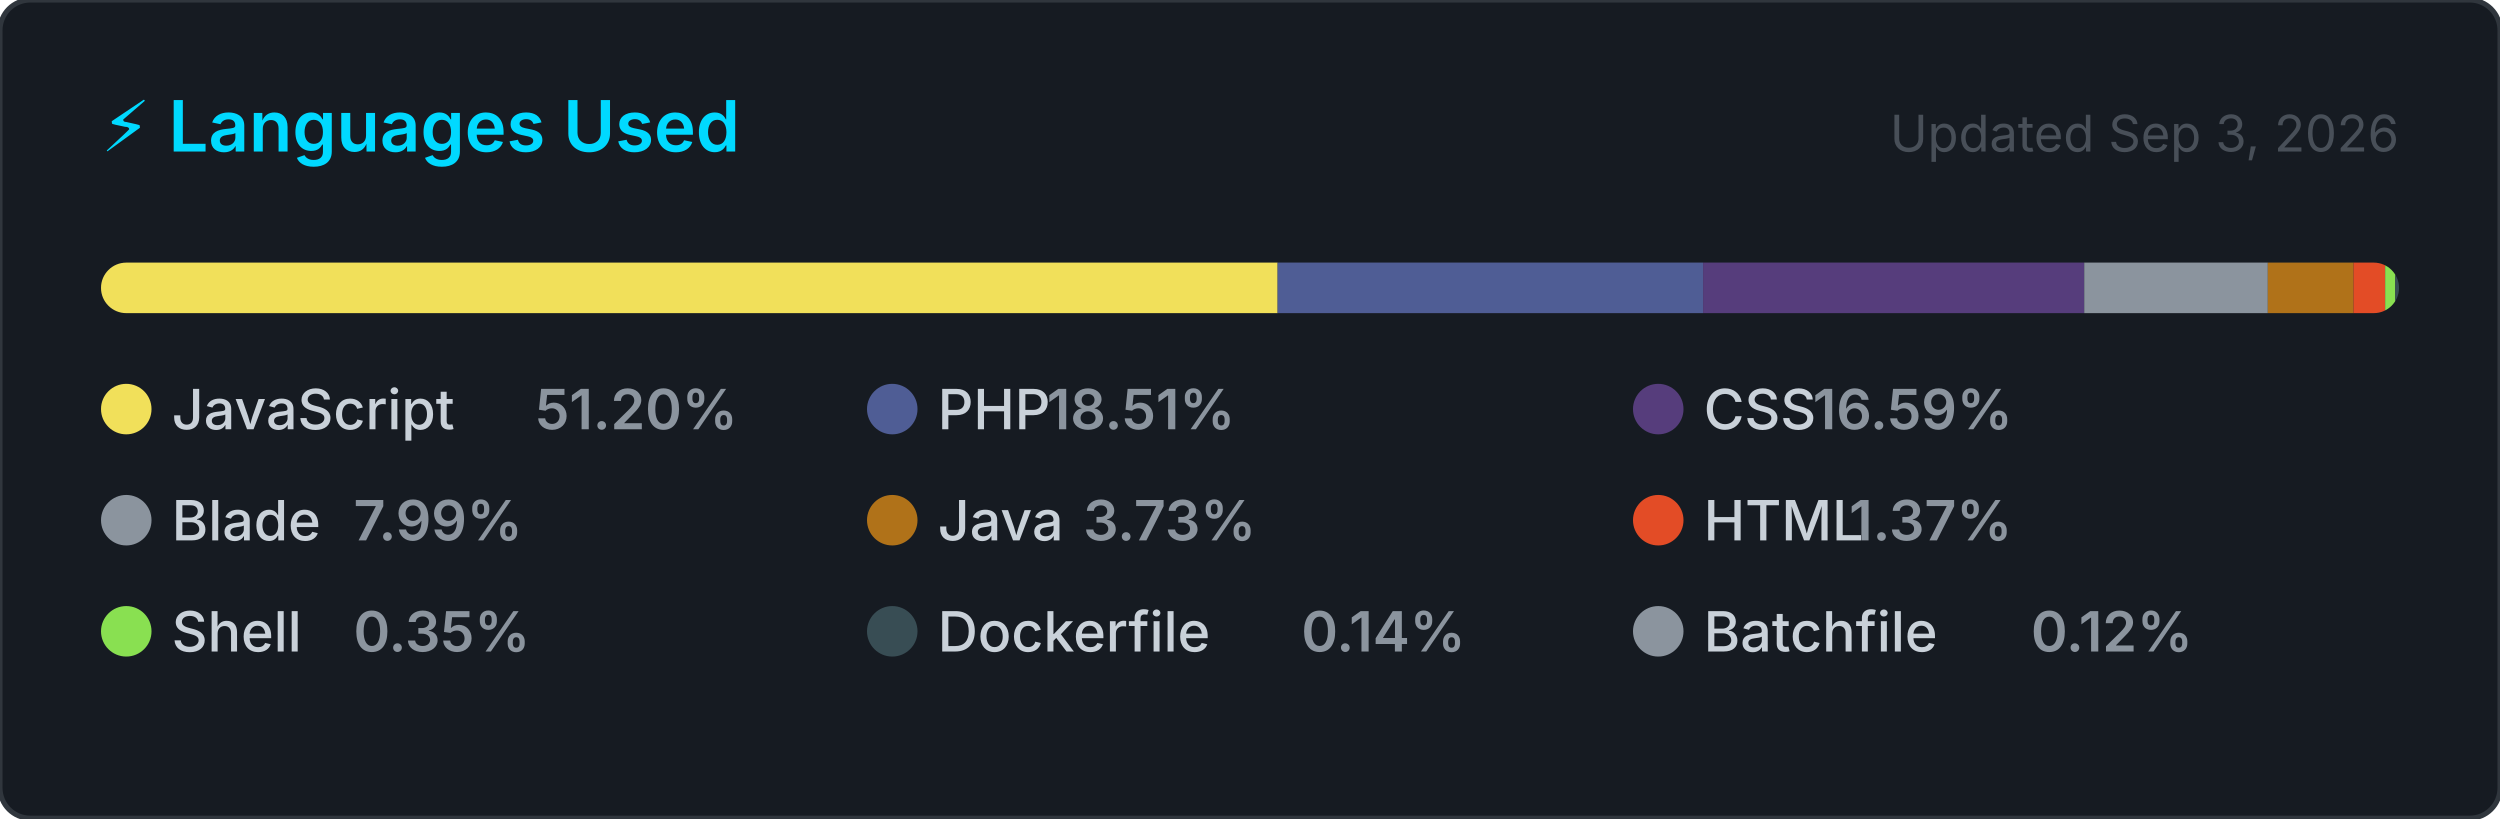
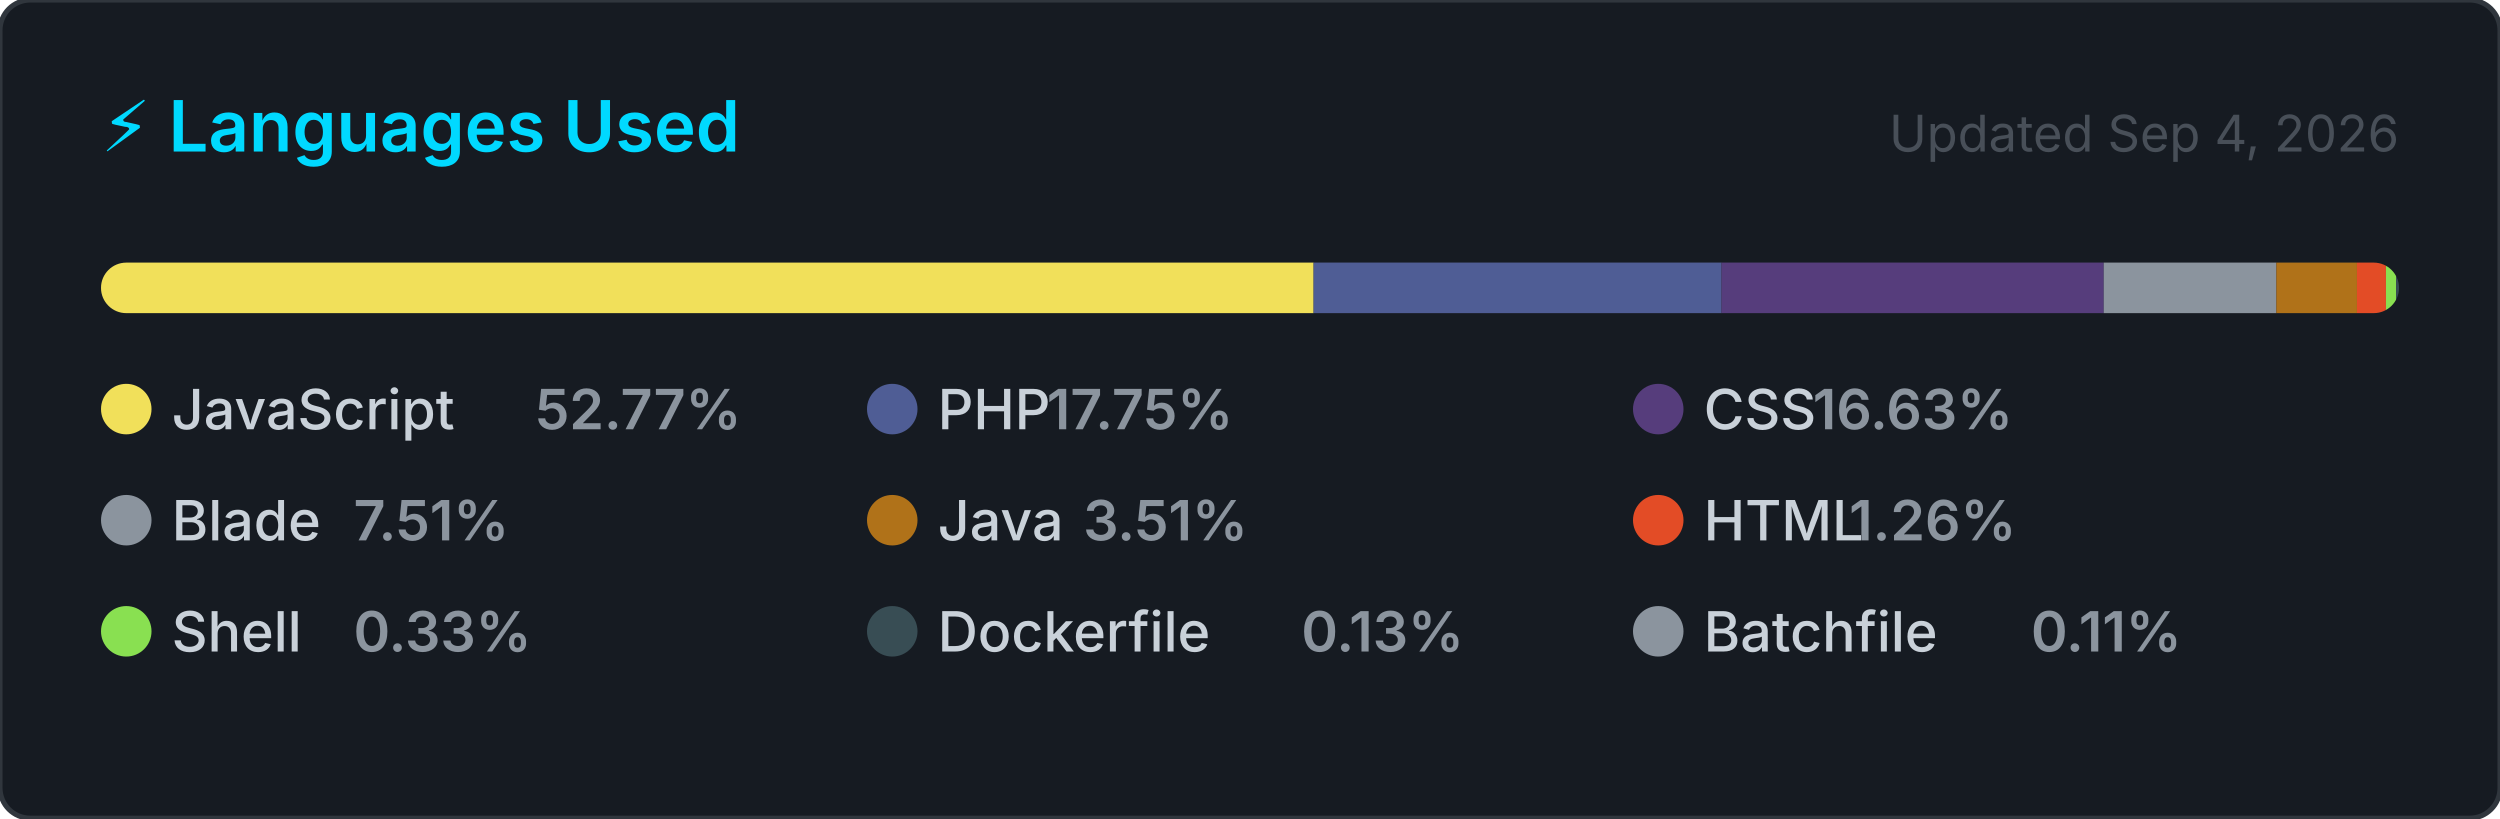
<svg xmlns="http://www.w3.org/2000/svg" width="495" height="162" viewBox="0 0 495 162" role="img" aria-label="Top programming languages for jorgelol20">
  <style>
    .card      { fill: #161b22; stroke: #30363d; stroke-width: 1; }
    .title     { font: 600 14px -apple-system, BlinkMacSystemFont, 'Segoe UI', sans-serif; fill: #00D9FF; }
    .updated   { font: 400 10px -apple-system, BlinkMacSystemFont, 'Segoe UI', sans-serif; fill: #484f58; }
    .lang-name { font: 500 11px -apple-system, BlinkMacSystemFont, 'Segoe UI', sans-serif; fill: #c9d1d9; }
    .lang-pct  { font: 600 11px -apple-system, BlinkMacSystemFont, 'Segoe UI', sans-serif; fill: #8b949e; }
  </style>
  <defs>
    <clipPath id="bar-clip">
      <rect x="20" y="52" width="455" height="10" rx="5" />
    </clipPath>
  </defs>
  <rect width="495" height="162" rx="6" ry="6" class="card" />
  <text x="20" y="30" class="title">⚡ Languages Used</text>
-   <text x="475" y="30" class="updated" text-anchor="end">Updated Sep 3, 2026</text>
+   <text x="475" y="30" class="updated" text-anchor="end">Updated Sep 4, 2026</text>
  <rect x="20" y="52" width="455" height="10" rx="5" fill="#21262d" />
  <g clip-path="url(#bar-clip)">
-     <rect x="20.00" y="52" width="232.97" height="10" fill="#f1e05a" />
-     <rect x="252.97" y="52" width="84.24" height="10" fill="#4F5D95" />
-     <rect x="337.21" y="52" width="75.47" height="10" fill="#563d7c" />
-     <rect x="412.68" y="52" width="36.35" height="10" fill="#8b949e" />
-     <rect x="449.03" y="52" width="16.98" height="10" fill="#b07219" />
-     <rect x="466.00" y="52" width="6.25" height="10" fill="#e34c26" />
-     <rect x="472.26" y="52" width="2.00" height="10" fill="#89e051" />
-     <rect x="474.26" y="52" width="2.00" height="10" fill="#384d54" />
-     <rect x="476.26" y="52" width="2.00" height="10" fill="#8b949e" />
+     <rect x="20.00" y="52" width="240.09" height="10" fill="#f1e05a" />
+     <rect x="260.09" y="52" width="80.77" height="10" fill="#4F5D95" />
+     <rect x="340.86" y="52" width="75.68" height="10" fill="#563d7c" />
+     <rect x="416.54" y="52" width="34.18" height="10" fill="#8b949e" />
+     <rect x="450.72" y="52" width="15.96" height="10" fill="#b07219" />
+     <rect x="466.68" y="52" width="5.74" height="10" fill="#e34c26" />
+     <rect x="472.42" y="52" width="2.00" height="10" fill="#89e051" />
+     <rect x="474.42" y="52" width="2.00" height="10" fill="#384d54" />
+     <rect x="476.42" y="52" width="2.00" height="10" fill="#8b949e" />
  </g>
  <g transform="translate(20, 76)">
    <circle cx="5" cy="5" r="5" fill="#f1e05a" />
    <text x="14" y="9" class="lang-name">JavaScript</text>
-     <text x="14" y="9" class="lang-pct" dx="72">51.20%</text>
+     <text x="14" y="9" class="lang-pct" dx="72">52.77%</text>
  </g>
  <g transform="translate(171.6667, 76)">
    <circle cx="5" cy="5" r="5" fill="#4F5D95" />
    <text x="14" y="9" class="lang-name">PHP</text>
-     <text x="14" y="9" class="lang-pct" dx="21.6">18.51%</text>
+     <text x="14" y="9" class="lang-pct" dx="21.6">17.75%</text>
  </g>
  <g transform="translate(323.3333, 76)">
    <circle cx="5" cy="5" r="5" fill="#563d7c" />
    <text x="14" y="9" class="lang-name">CSS</text>
-     <text x="14" y="9" class="lang-pct" dx="21.6">16.59%</text>
+     <text x="14" y="9" class="lang-pct" dx="21.6">16.63%</text>
  </g>
  <g transform="translate(20, 98)">
    <circle cx="5" cy="5" r="5" fill="#8b949e" />
    <text x="14" y="9" class="lang-name">Blade</text>
-     <text x="14" y="9" class="lang-pct" dx="36">7.99%</text>
+     <text x="14" y="9" class="lang-pct" dx="36">7.51%</text>
  </g>
  <g transform="translate(171.6667, 98)">
    <circle cx="5" cy="5" r="5" fill="#b07219" />
    <text x="14" y="9" class="lang-name">Java</text>
-     <text x="14" y="9" class="lang-pct" dx="28.8">3.73%</text>
+     <text x="14" y="9" class="lang-pct" dx="28.8">3.51%</text>
  </g>
  <g transform="translate(323.3333, 98)">
    <circle cx="5" cy="5" r="5" fill="#e34c26" />
    <text x="14" y="9" class="lang-name">HTML</text>
-     <text x="14" y="9" class="lang-pct" dx="28.8">1.37%</text>
+     <text x="14" y="9" class="lang-pct" dx="28.8">1.26%</text>
  </g>
  <g transform="translate(20, 120)">
    <circle cx="5" cy="5" r="5" fill="#89e051" />
    <text x="14" y="9" class="lang-name">Shell</text>
-     <text x="14" y="9" class="lang-pct" dx="36">0.35%</text>
+     <text x="14" y="9" class="lang-pct" dx="36">0.33%</text>
  </g>
  <g transform="translate(171.6667, 120)">
    <circle cx="5" cy="5" r="5" fill="#384d54" />
    <text x="14" y="9" class="lang-name">Dockerfile</text>
-     <text x="14" y="9" class="lang-pct" dx="72">0.14%</text>
+     <text x="14" y="9" class="lang-pct" dx="72">0.13%</text>
  </g>
  <g transform="translate(323.3333, 120)">
    <circle cx="5" cy="5" r="5" fill="#8b949e" />
    <text x="14" y="9" class="lang-name">Batchfile</text>
-     <text x="14" y="9" class="lang-pct" dx="64.8">0.12%</text>
+     <text x="14" y="9" class="lang-pct" dx="64.8">0.11%</text>
  </g>
</svg>
